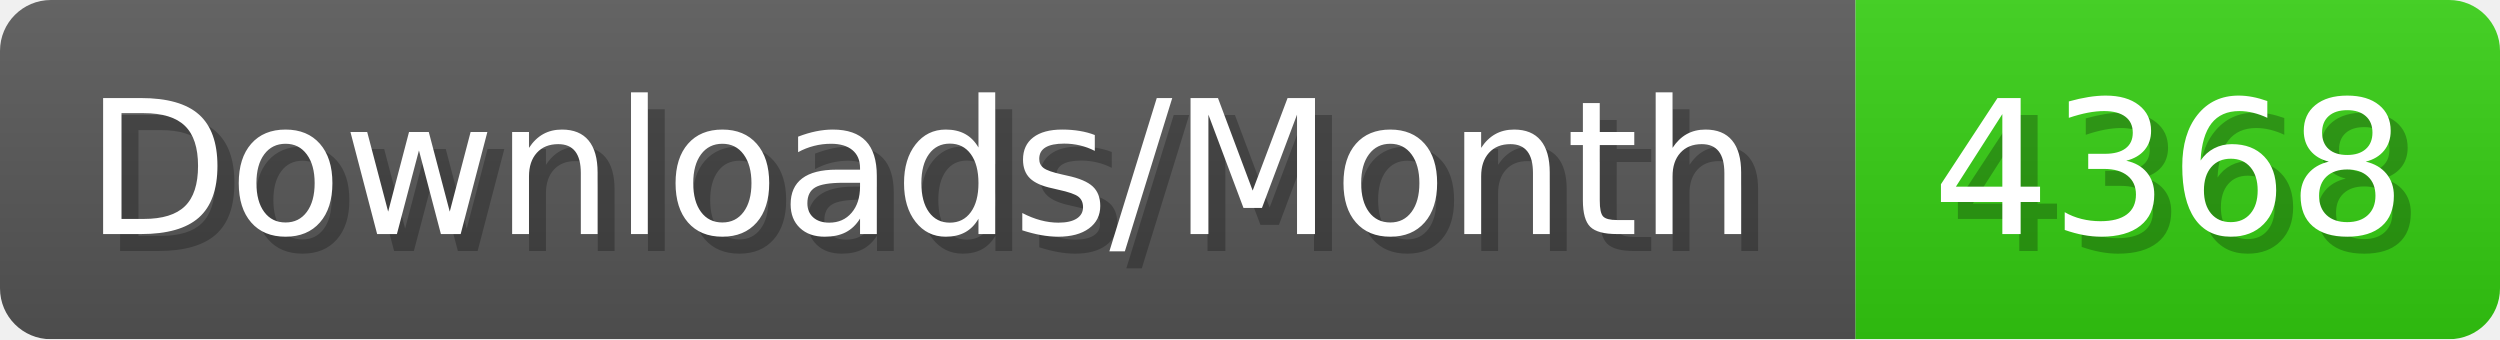
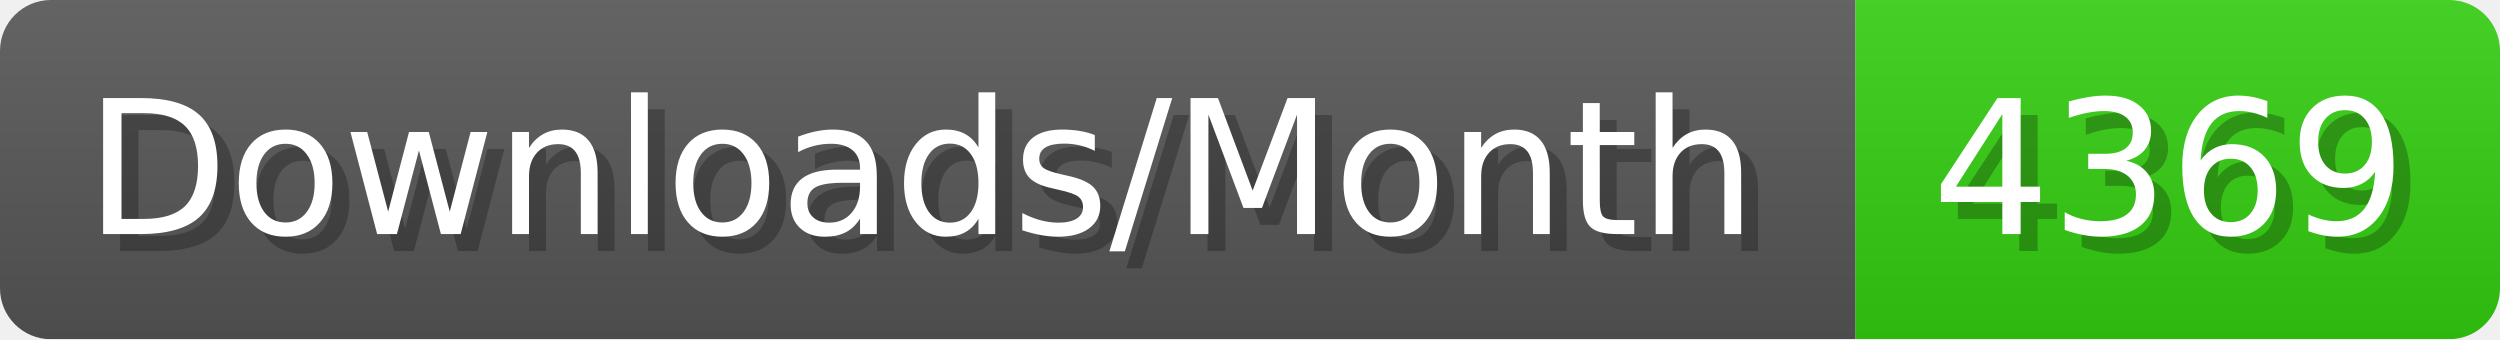
- <svg xmlns="http://www.w3.org/2000/svg" width="147.4" height="20" viewBox="0 0 1474 200" role="img" aria-label="Downloads/Month: 4368">
+ <svg xmlns="http://www.w3.org/2000/svg" width="147.4" height="20" viewBox="0 0 1474 200" role="img" aria-label="Downloads/Month: 4369">
  <linearGradient id="YlXUI" x2="0" y2="100%">
    <stop offset="0" stop-opacity=".1" stop-color="#EEE" />
    <stop offset="1" stop-opacity=".1" />
  </linearGradient>
  <mask id="JHhop">
    <rect width="1474" height="200" rx="30" fill="#FFF" />
  </mask>
  <g mask="url(#JHhop)">
    <rect width="1094" height="200" fill="#555" />
    <rect width="380" height="200" fill="#3C1" x="1094" />
    <rect width="1474" height="200" fill="url(#YlXUI)" />
  </g>
  <g aria-hidden="true" fill="#fff" text-anchor="start" font-family="Verdana,DejaVu Sans,sans-serif" font-size="110">
    <text x="60" y="148" textLength="994" fill="#000" opacity="0.25">Downloads/Month</text>
    <text x="50" y="138" textLength="994">Downloads/Month</text>
-     <text x="1149" y="148" textLength="280" fill="#000" opacity="0.25">4368</text>
-     <text x="1139" y="138" textLength="280">4368</text>
+     <text x="1149" y="148" textLength="280" fill="#000" opacity="0.25">4369</text>
+     <text x="1139" y="138" textLength="280">4369</text>
  </g>
</svg>
